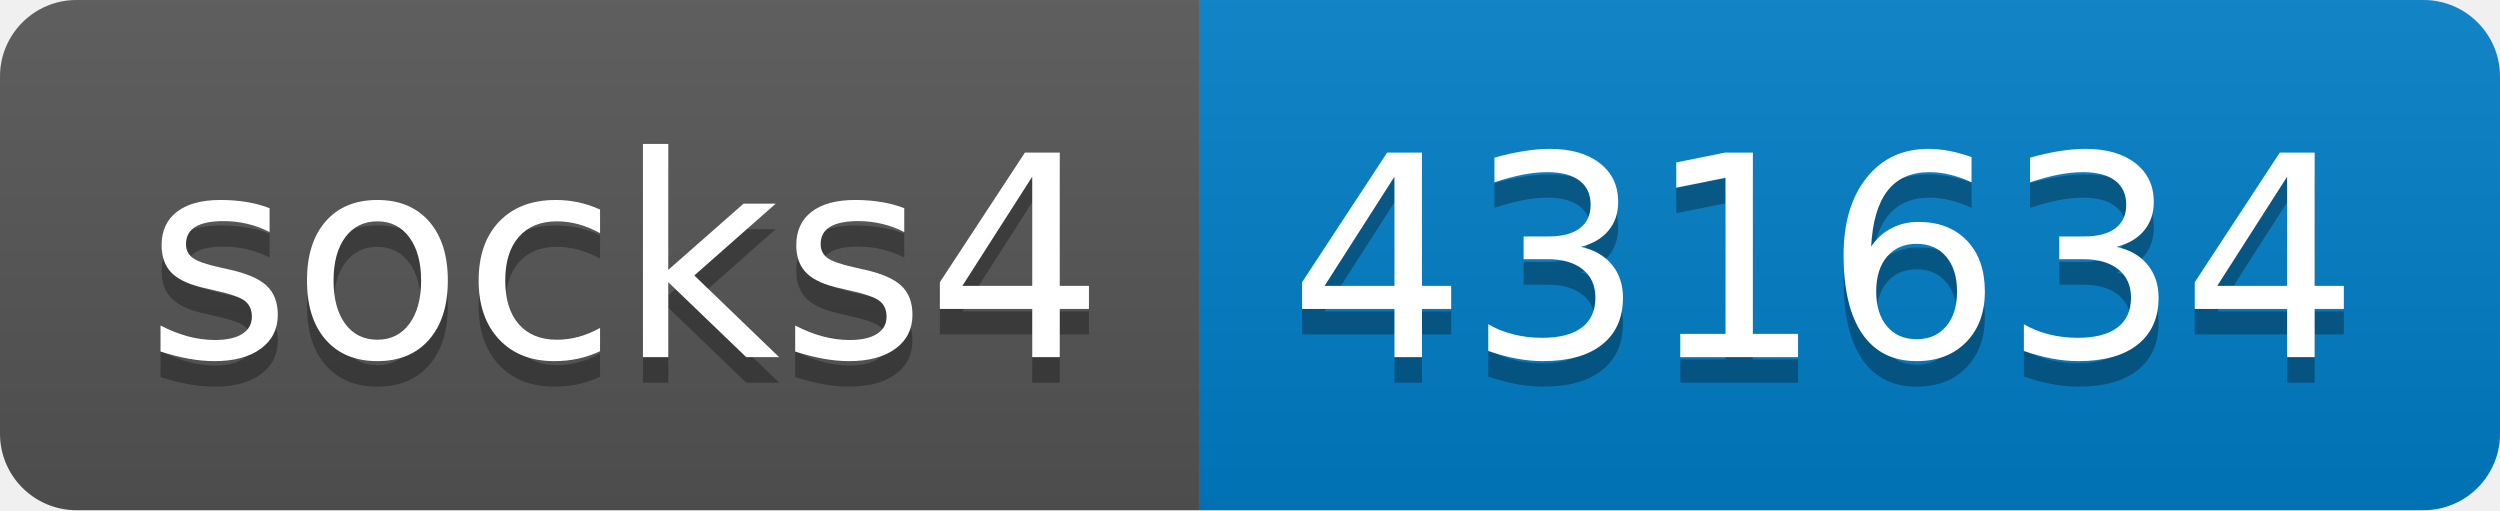
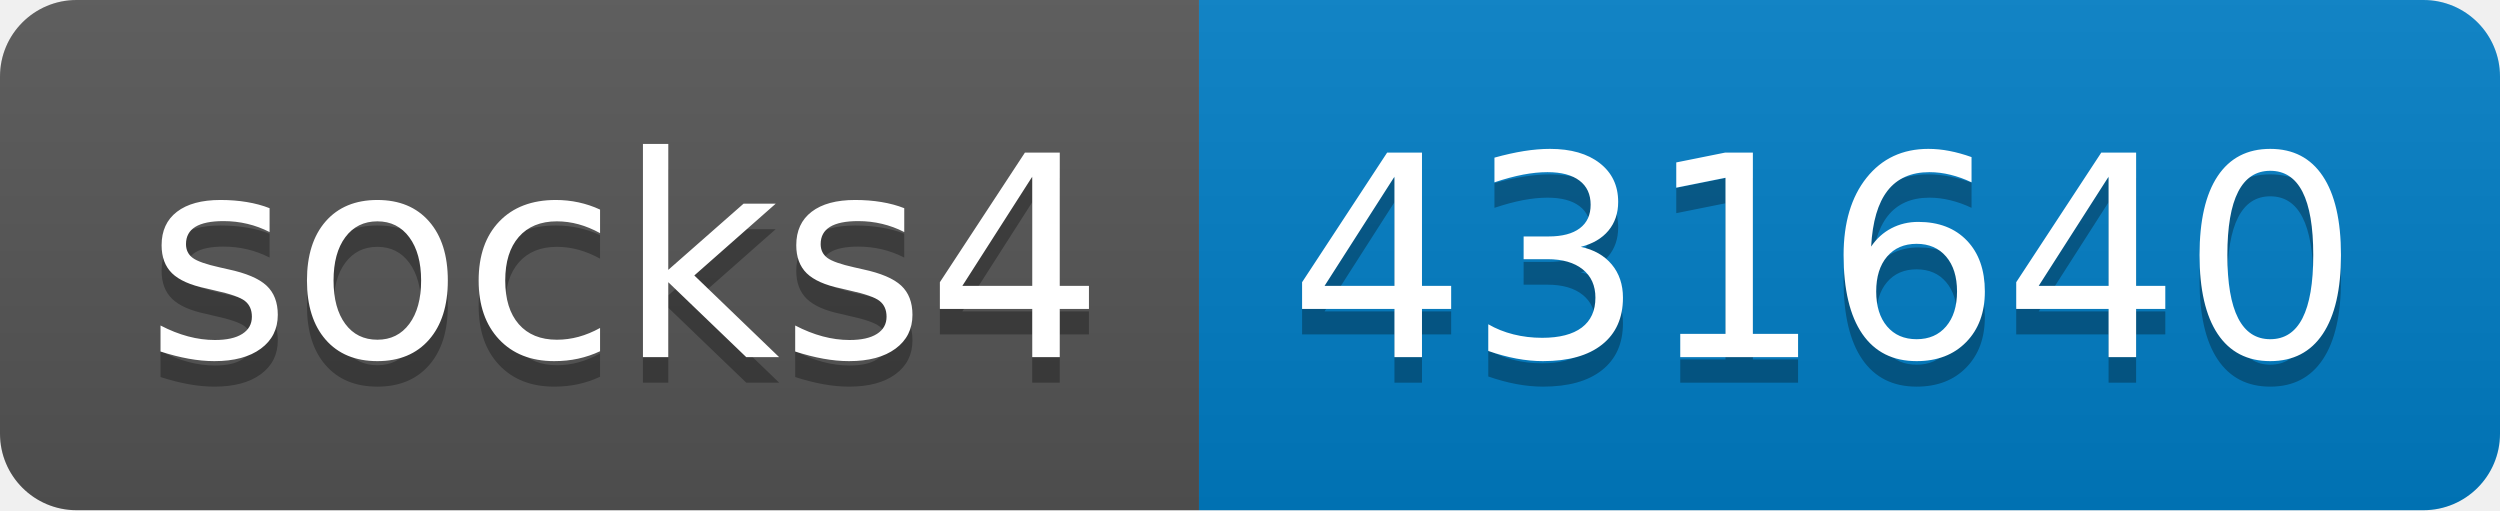
- <svg xmlns="http://www.w3.org/2000/svg" width="98" height="20" role="img" aria-label="socks4: 431634">
+ <svg xmlns="http://www.w3.org/2000/svg" width="98" height="20" role="img" aria-label="socks4: 431640">
  <linearGradient id="s" x2="0" y2="100%">
    <stop offset="0" stop-color="#bbb" stop-opacity=".1" />
    <stop offset="1" stop-opacity=".1" />
  </linearGradient>
  <clipPath id="r">
    <rect width="98" height="20" rx="3" fill="#fff" />
  </clipPath>
  <g clip-path="url(#r)">
    <rect width="47" height="20" fill="#555" />
    <rect x="47" width="51" height="20" fill="#007ec6" />
    <rect width="98" height="20" fill="url(#s)" />
  </g>
  <g fill="#fff" text-anchor="middle" font-family="Verdana,Geneva,DejaVu Sans,sans-serif" text-rendering="geometricPrecision" font-size="110">
    <text aria-hidden="true" x="245" y="150" fill="#010101" fill-opacity=".3" transform="scale(.1)" textLength="370">socks4</text>
    <text x="245" y="140" transform="scale(.1)" fill="#fff" textLength="370">socks4</text>
-     <text aria-hidden="true" x="715" y="150" fill="#010101" fill-opacity=".3" transform="scale(.1)" textLength="410">431634</text>
-     <text x="715" y="140" transform="scale(.1)" fill="#fff" textLength="410">431634</text>
+     <text aria-hidden="true" x="715" y="150" fill="#010101" fill-opacity=".3" transform="scale(.1)" textLength="410">431640</text>
+     <text x="715" y="140" transform="scale(.1)" fill="#fff" textLength="410">431640</text>
  </g>
</svg>
